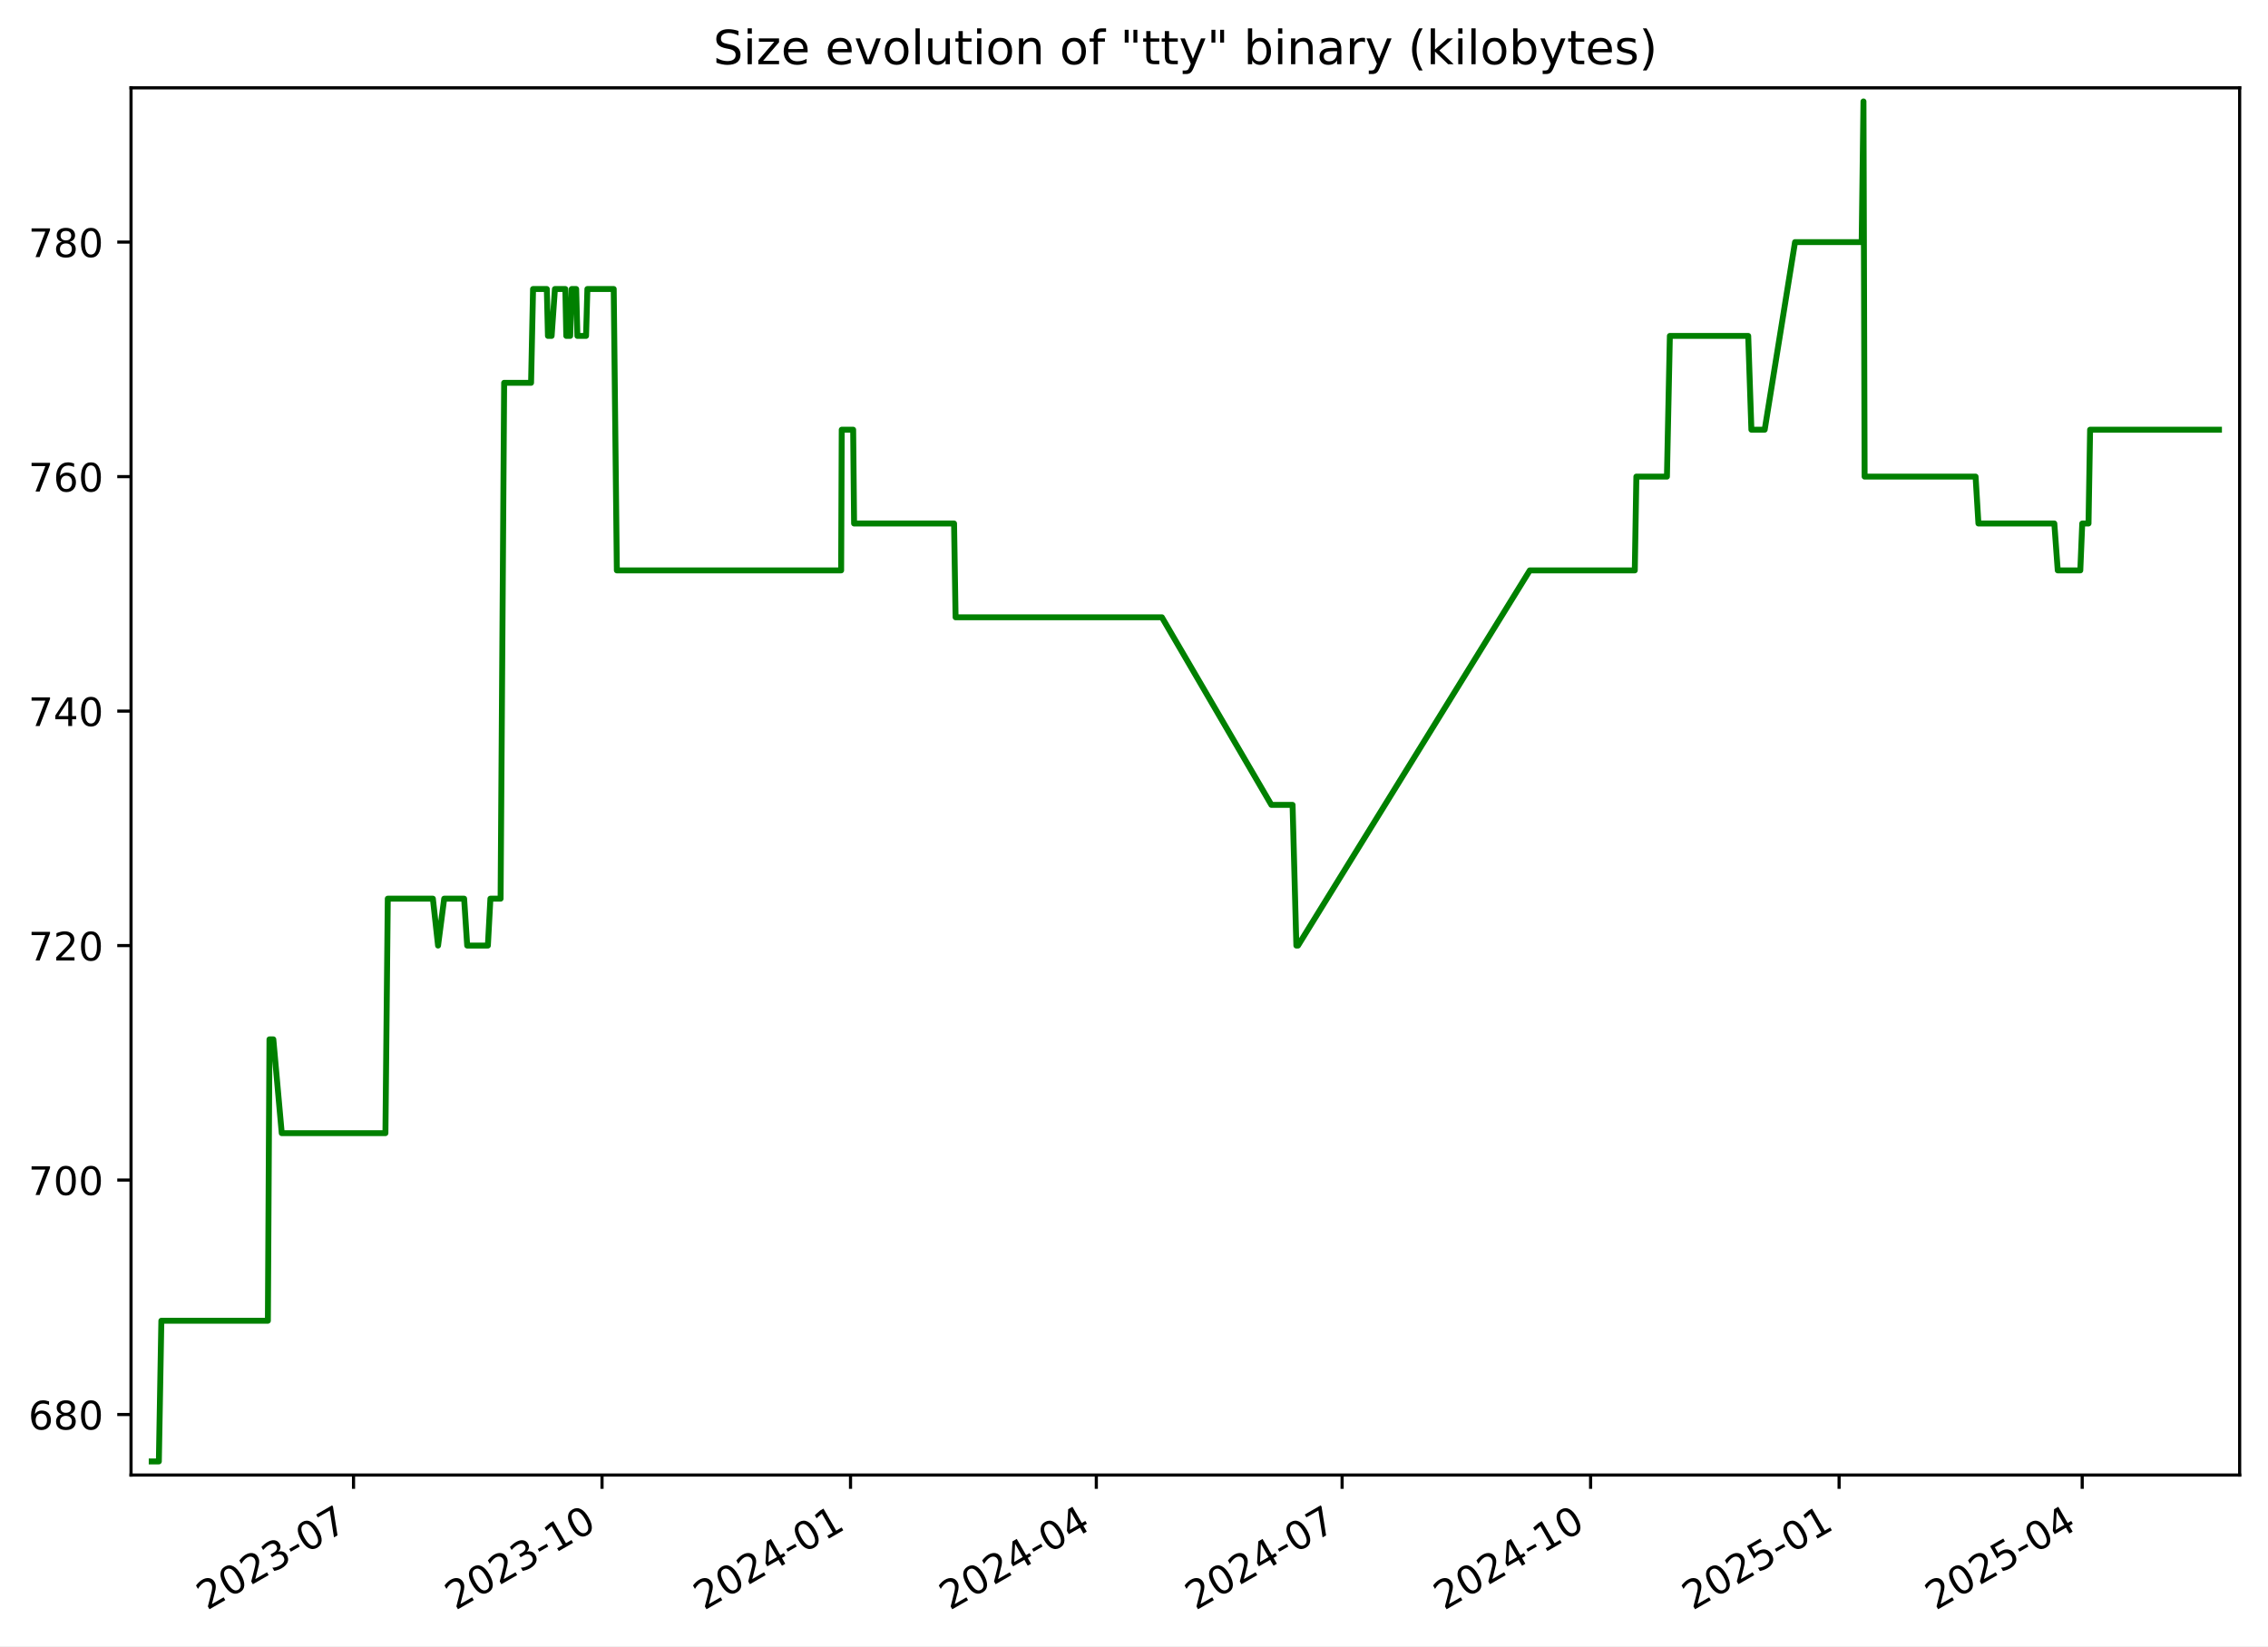
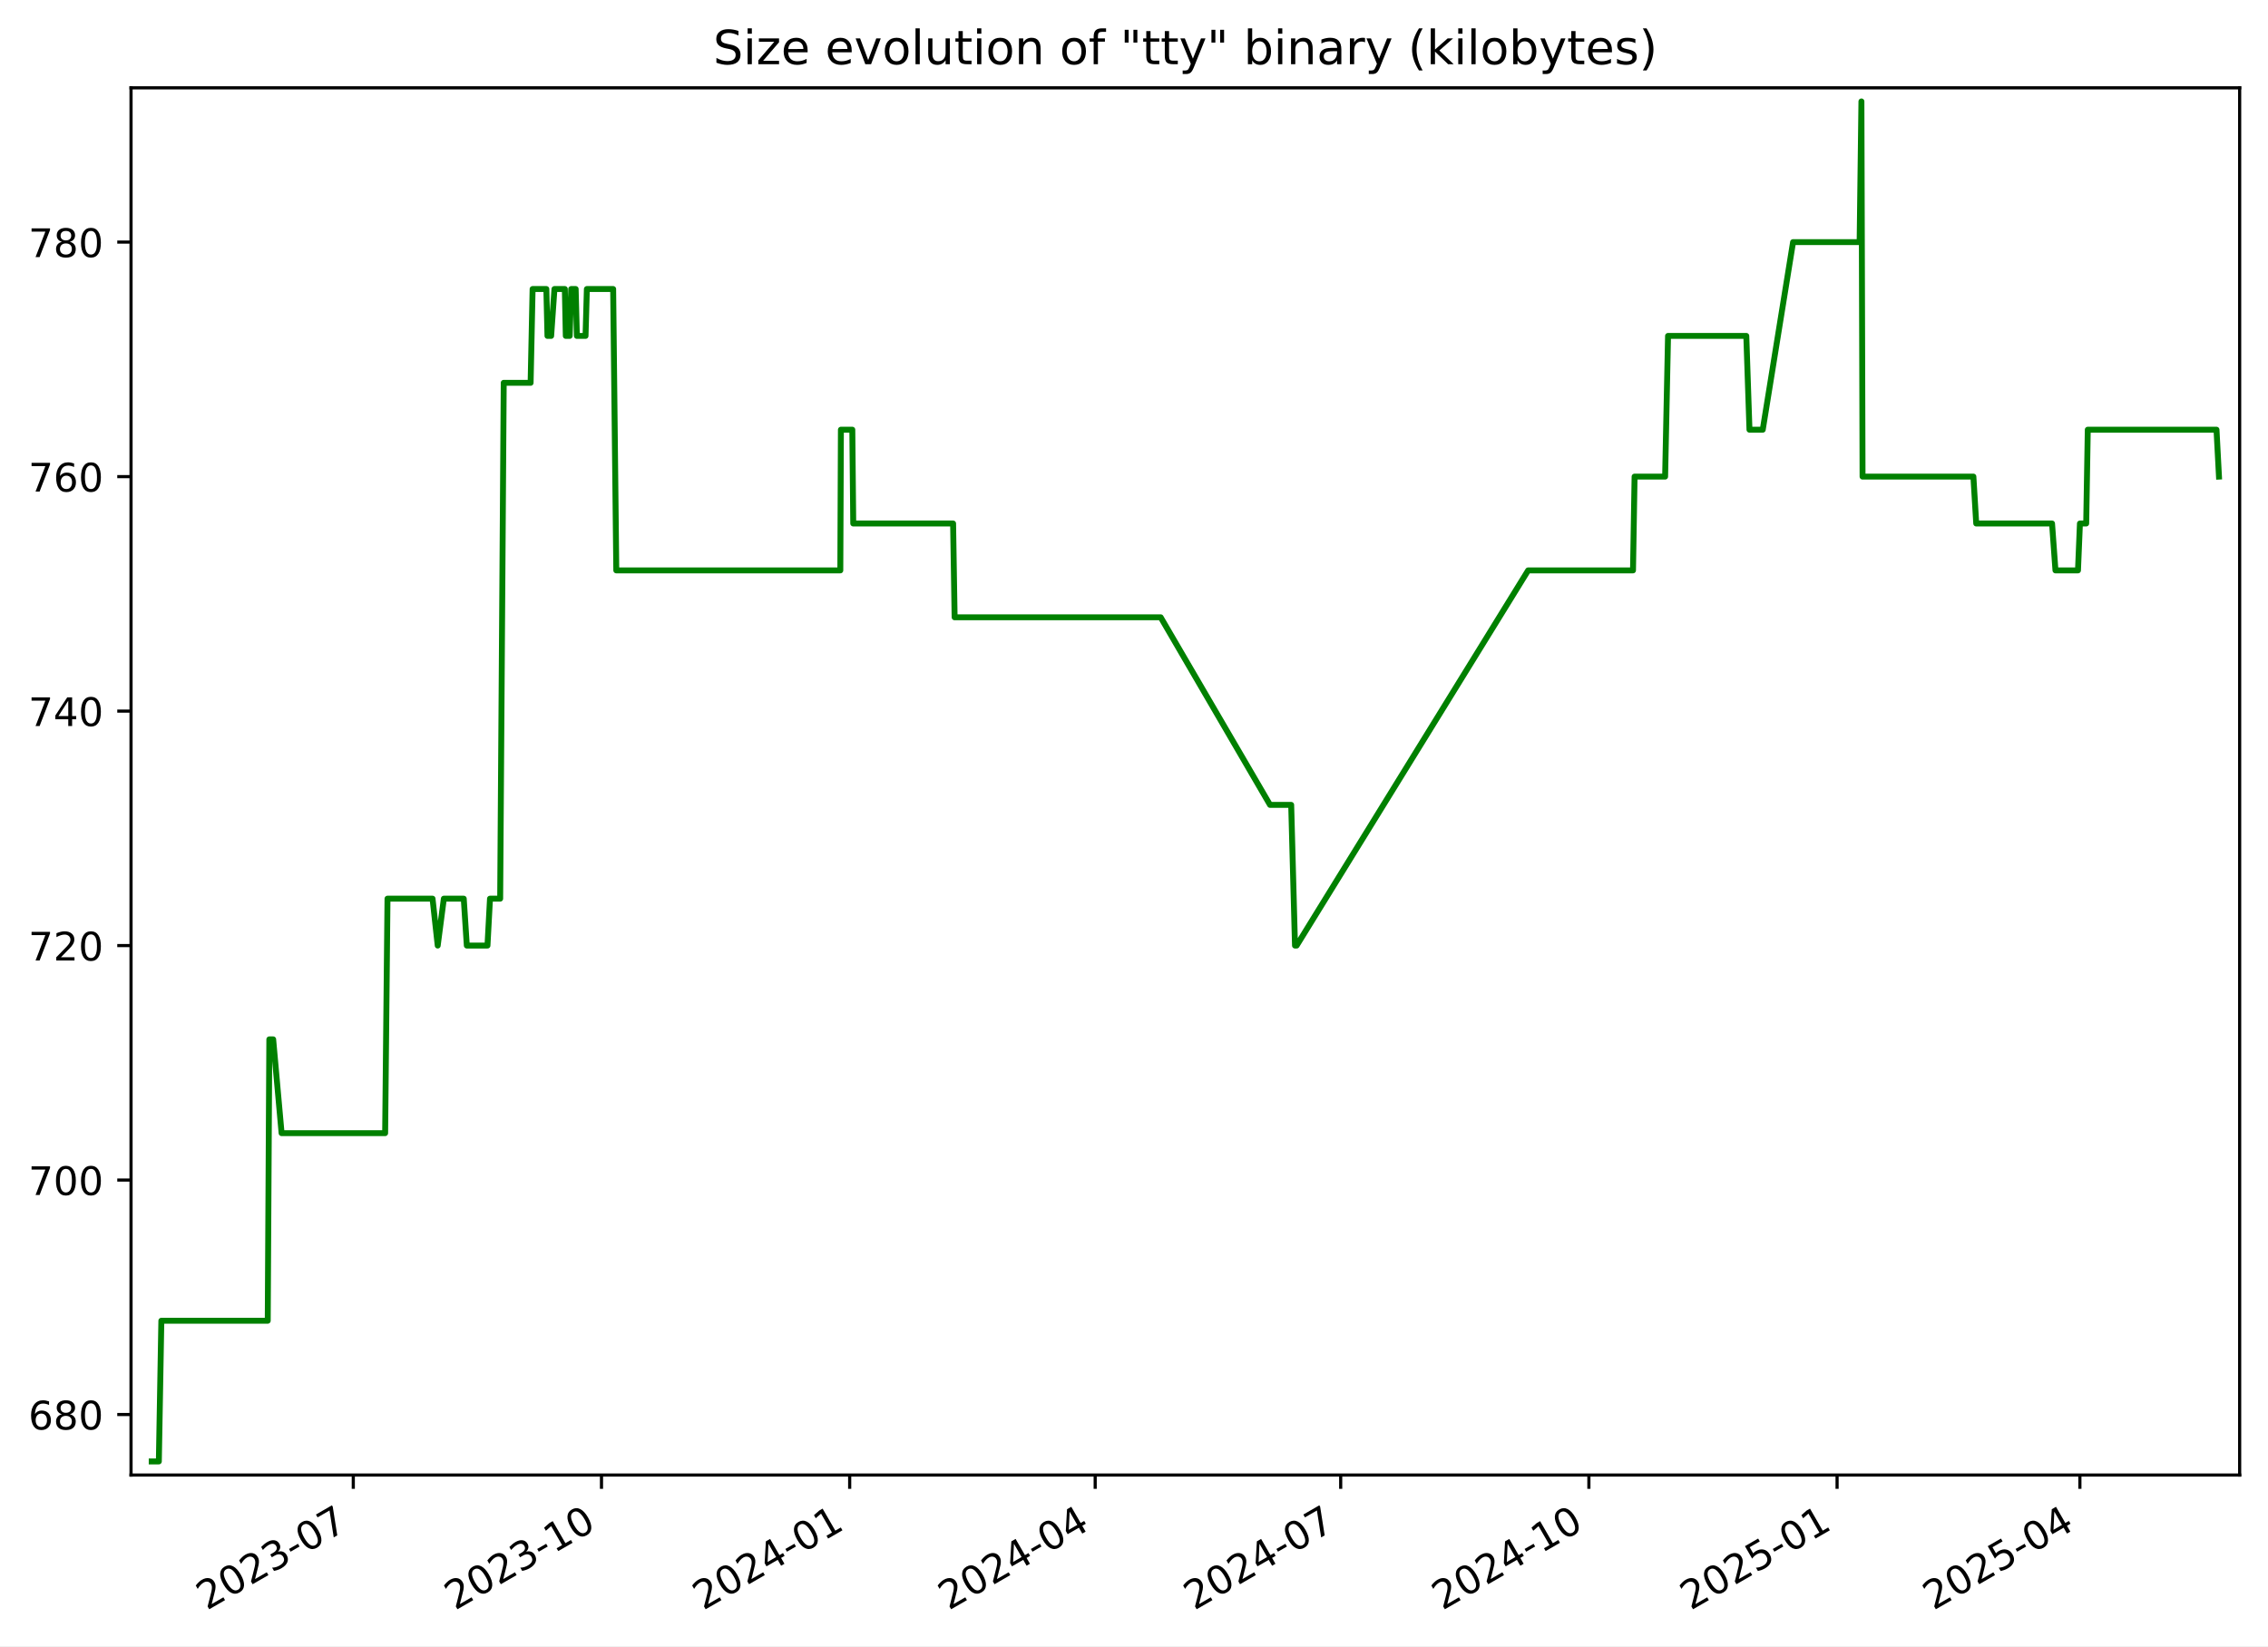
<svg xmlns="http://www.w3.org/2000/svg" xmlns:xlink="http://www.w3.org/1999/xlink" width="576.168pt" height="418.303pt" viewBox="0 0 576.168 418.303" version="1.1">
  <defs>
    <style type="text/css">*{stroke-linejoin: round; stroke-linecap: butt}</style>
  </defs>
  <g id="figure_1">
    <g id="patch_1">
      <path d="M -0 418.303  L 576.168 418.303  L 576.168 0  L -0 0  z " style="fill: #ffffff" />
    </g>
    <g id="axes_1">
      <g id="patch_2">
        <path d="M 33.288 374.83  L 568.967 374.83  L 568.967 22.318  L 33.288 22.318  z " style="fill: #ffffff" />
      </g>
      <g id="matplotlib.axis_1">
        <g id="xtick_1">
          <g id="line2d_1">
            <defs>
-               <path id="m1983aa366f" d="M 0 0  L 0 3.5  " style="stroke: #000000; stroke-width: 0.8" />
+               <path id="m0f2c46237a" d="M 0 0  L 0 3.5  " style="stroke: #000000; stroke-width: 0.8" />
            </defs>
            <g>
-               <use xlink:href="#m1983aa366f" x="89.811" y="374.83" style="stroke: #000000; stroke-width: 0.8" />
+               <use xlink:href="#m0f2c46237a" x="89.75" y="374.83" style="stroke: #000000; stroke-width: 0.8" />
            </g>
          </g>
          <g id="text_1">
-             <g transform="translate(52.58632 409.302) rotate(-30) scale(0.1 -0.1)">
+             <g transform="translate(52.52478 409.302) rotate(-30) scale(0.1 -0.1)">
              <defs>
                <path id="DejaVuSans-32" d="M 1228 531  L 3431 531  L 3431 0  L 469 0  L 469 531  Q 828 903 1448 1529  Q 2069 2156 2228 2338  Q 2531 2678 2651 2914  Q 2772 3150 2772 3378  Q 2772 3750 2511 3984  Q 2250 4219 1831 4219  Q 1534 4219 1204 4116  Q 875 4013 500 3803  L 500 4441  Q 881 4594 1212 4672  Q 1544 4750 1819 4750  Q 2544 4750 2975 4387  Q 3406 4025 3406 3419  Q 3406 3131 3298 2873  Q 3191 2616 2906 2266  Q 2828 2175 2409 1742  Q 1991 1309 1228 531  z " transform="scale(0.015625)" />
                <path id="DejaVuSans-30" d="M 2034 4250  Q 1547 4250 1301 3770  Q 1056 3291 1056 2328  Q 1056 1369 1301 889  Q 1547 409 2034 409  Q 2525 409 2770 889  Q 3016 1369 3016 2328  Q 3016 3291 2770 3770  Q 2525 4250 2034 4250  z M 2034 4750  Q 2819 4750 3233 4129  Q 3647 3509 3647 2328  Q 3647 1150 3233 529  Q 2819 -91 2034 -91  Q 1250 -91 836 529  Q 422 1150 422 2328  Q 422 3509 836 4129  Q 1250 4750 2034 4750  z " transform="scale(0.015625)" />
                <path id="DejaVuSans-33" d="M 2597 2516  Q 3050 2419 3304 2112  Q 3559 1806 3559 1356  Q 3559 666 3084 287  Q 2609 -91 1734 -91  Q 1441 -91 1130 -33  Q 819 25 488 141  L 488 750  Q 750 597 1062 519  Q 1375 441 1716 441  Q 2309 441 2620 675  Q 2931 909 2931 1356  Q 2931 1769 2642 2001  Q 2353 2234 1838 2234  L 1294 2234  L 1294 2753  L 1863 2753  Q 2328 2753 2575 2939  Q 2822 3125 2822 3475  Q 2822 3834 2567 4026  Q 2313 4219 1838 4219  Q 1578 4219 1281 4162  Q 984 4106 628 3988  L 628 4550  Q 988 4650 1302 4700  Q 1616 4750 1894 4750  Q 2613 4750 3031 4423  Q 3450 4097 3450 3541  Q 3450 3153 3228 2886  Q 3006 2619 2597 2516  z " transform="scale(0.015625)" />
                <path id="DejaVuSans-2d" d="M 313 2009  L 1997 2009  L 1997 1497  L 313 1497  L 313 2009  z " transform="scale(0.015625)" />
                <path id="DejaVuSans-37" d="M 525 4666  L 3525 4666  L 3525 4397  L 1831 0  L 1172 0  L 2766 4134  L 525 4134  L 525 4666  z " transform="scale(0.015625)" />
              </defs>
              <use xlink:href="#DejaVuSans-32" />
              <use xlink:href="#DejaVuSans-30" x="63.623" />
              <use xlink:href="#DejaVuSans-32" x="127.246" />
              <use xlink:href="#DejaVuSans-33" x="190.869" />
              <use xlink:href="#DejaVuSans-2d" x="254.492" />
              <use xlink:href="#DejaVuSans-30" x="290.576" />
              <use xlink:href="#DejaVuSans-37" x="354.199" />
            </g>
          </g>
        </g>
        <g id="xtick_2">
          <g id="line2d_2">
            <g>
-               <use xlink:href="#m1983aa366f" x="152.94" y="374.83" style="stroke: #000000; stroke-width: 0.8" />
+               <use xlink:href="#m0f2c46237a" x="152.803" y="374.83" style="stroke: #000000; stroke-width: 0.8" />
            </g>
          </g>
          <g id="text_2">
-             <g transform="translate(115.715 409.302) rotate(-30) scale(0.1 -0.1)">
+             <g transform="translate(115.5777 409.302) rotate(-30) scale(0.1 -0.1)">
              <defs>
                <path id="DejaVuSans-31" d="M 794 531  L 1825 531  L 1825 4091  L 703 3866  L 703 4441  L 1819 4666  L 2450 4666  L 2450 531  L 3481 531  L 3481 0  L 794 0  L 794 531  z " transform="scale(0.015625)" />
              </defs>
              <use xlink:href="#DejaVuSans-32" />
              <use xlink:href="#DejaVuSans-30" x="63.623" />
              <use xlink:href="#DejaVuSans-32" x="127.246" />
              <use xlink:href="#DejaVuSans-33" x="190.869" />
              <use xlink:href="#DejaVuSans-2d" x="254.492" />
              <use xlink:href="#DejaVuSans-31" x="290.576" />
              <use xlink:href="#DejaVuSans-30" x="354.199" />
            </g>
          </g>
        </g>
        <g id="xtick_3">
          <g id="line2d_3">
            <g>
-               <use xlink:href="#m1983aa366f" x="216.069" y="374.83" style="stroke: #000000; stroke-width: 0.8" />
+               <use xlink:href="#m0f2c46237a" x="215.855" y="374.83" style="stroke: #000000; stroke-width: 0.8" />
            </g>
          </g>
          <g id="text_3">
-             <g transform="translate(178.8437 409.302) rotate(-30) scale(0.1 -0.1)">
+             <g transform="translate(178.6306 409.302) rotate(-30) scale(0.1 -0.1)">
              <defs>
                <path id="DejaVuSans-34" d="M 2419 4116  L 825 1625  L 2419 1625  L 2419 4116  z M 2253 4666  L 3047 4666  L 3047 1625  L 3713 1625  L 3713 1100  L 3047 1100  L 3047 0  L 2419 0  L 2419 1100  L 313 1100  L 313 1709  L 2253 4666  z " transform="scale(0.015625)" />
              </defs>
              <use xlink:href="#DejaVuSans-32" />
              <use xlink:href="#DejaVuSans-30" x="63.623" />
              <use xlink:href="#DejaVuSans-32" x="127.246" />
              <use xlink:href="#DejaVuSans-34" x="190.869" />
              <use xlink:href="#DejaVuSans-2d" x="254.492" />
              <use xlink:href="#DejaVuSans-30" x="290.576" />
              <use xlink:href="#DejaVuSans-31" x="354.199" />
            </g>
          </g>
        </g>
        <g id="xtick_4">
          <g id="line2d_4">
            <g>
-               <use xlink:href="#m1983aa366f" x="278.511" y="374.83" style="stroke: #000000; stroke-width: 0.8" />
+               <use xlink:href="#m0f2c46237a" x="278.223" y="374.83" style="stroke: #000000; stroke-width: 0.8" />
            </g>
          </g>
          <g id="text_4">
-             <g transform="translate(241.2862 409.302) rotate(-30) scale(0.1 -0.1)">
+             <g transform="translate(240.9982 409.302) rotate(-30) scale(0.1 -0.1)">
              <use xlink:href="#DejaVuSans-32" />
              <use xlink:href="#DejaVuSans-30" x="63.623" />
              <use xlink:href="#DejaVuSans-32" x="127.246" />
              <use xlink:href="#DejaVuSans-34" x="190.869" />
              <use xlink:href="#DejaVuSans-2d" x="254.492" />
              <use xlink:href="#DejaVuSans-30" x="290.576" />
              <use xlink:href="#DejaVuSans-34" x="354.199" />
            </g>
          </g>
        </g>
        <g id="xtick_5">
          <g id="line2d_5">
            <g>
-               <use xlink:href="#m1983aa366f" x="340.954" y="374.83" style="stroke: #000000; stroke-width: 0.8" />
+               <use xlink:href="#m0f2c46237a" x="340.591" y="374.83" style="stroke: #000000; stroke-width: 0.8" />
            </g>
          </g>
          <g id="text_5">
-             <g transform="translate(303.7287 409.302) rotate(-30) scale(0.1 -0.1)">
+             <g transform="translate(303.3658 409.302) rotate(-30) scale(0.1 -0.1)">
              <use xlink:href="#DejaVuSans-32" />
              <use xlink:href="#DejaVuSans-30" x="63.623" />
              <use xlink:href="#DejaVuSans-32" x="127.246" />
              <use xlink:href="#DejaVuSans-34" x="190.869" />
              <use xlink:href="#DejaVuSans-2d" x="254.492" />
              <use xlink:href="#DejaVuSans-30" x="290.576" />
              <use xlink:href="#DejaVuSans-37" x="354.199" />
            </g>
          </g>
        </g>
        <g id="xtick_6">
          <g id="line2d_6">
            <g>
-               <use xlink:href="#m1983aa366f" x="404.082" y="374.83" style="stroke: #000000; stroke-width: 0.8" />
+               <use xlink:href="#m0f2c46237a" x="403.644" y="374.83" style="stroke: #000000; stroke-width: 0.8" />
            </g>
          </g>
          <g id="text_6">
-             <g transform="translate(366.8574 409.302) rotate(-30) scale(0.1 -0.1)">
+             <g transform="translate(366.4187 409.302) rotate(-30) scale(0.1 -0.1)">
              <use xlink:href="#DejaVuSans-32" />
              <use xlink:href="#DejaVuSans-30" x="63.623" />
              <use xlink:href="#DejaVuSans-32" x="127.246" />
              <use xlink:href="#DejaVuSans-34" x="190.869" />
              <use xlink:href="#DejaVuSans-2d" x="254.492" />
              <use xlink:href="#DejaVuSans-31" x="290.576" />
              <use xlink:href="#DejaVuSans-30" x="354.199" />
            </g>
          </g>
        </g>
        <g id="xtick_7">
          <g id="line2d_7">
            <g>
-               <use xlink:href="#m1983aa366f" x="467.211" y="374.83" style="stroke: #000000; stroke-width: 0.8" />
+               <use xlink:href="#m0f2c46237a" x="466.696" y="374.83" style="stroke: #000000; stroke-width: 0.8" />
            </g>
          </g>
          <g id="text_7">
-             <g transform="translate(429.9861 409.302) rotate(-30) scale(0.1 -0.1)">
+             <g transform="translate(429.4716 409.302) rotate(-30) scale(0.1 -0.1)">
              <defs>
                <path id="DejaVuSans-35" d="M 691 4666  L 3169 4666  L 3169 4134  L 1269 4134  L 1269 2991  Q 1406 3038 1543 3061  Q 1681 3084 1819 3084  Q 2600 3084 3056 2656  Q 3513 2228 3513 1497  Q 3513 744 3044 326  Q 2575 -91 1722 -91  Q 1428 -91 1123 -41  Q 819 9 494 109  L 494 744  Q 775 591 1075 516  Q 1375 441 1709 441  Q 2250 441 2565 725  Q 2881 1009 2881 1497  Q 2881 1984 2565 2268  Q 2250 2553 1709 2553  Q 1456 2553 1204 2497  Q 953 2441 691 2322  L 691 4666  z " transform="scale(0.015625)" />
              </defs>
              <use xlink:href="#DejaVuSans-32" />
              <use xlink:href="#DejaVuSans-30" x="63.623" />
              <use xlink:href="#DejaVuSans-32" x="127.246" />
              <use xlink:href="#DejaVuSans-35" x="190.869" />
              <use xlink:href="#DejaVuSans-2d" x="254.492" />
              <use xlink:href="#DejaVuSans-30" x="290.576" />
              <use xlink:href="#DejaVuSans-31" x="354.199" />
            </g>
          </g>
        </g>
        <g id="xtick_8">
          <g id="line2d_8">
            <g>
-               <use xlink:href="#m1983aa366f" x="528.967" y="374.83" style="stroke: #000000; stroke-width: 0.8" />
+               <use xlink:href="#m0f2c46237a" x="528.379" y="374.83" style="stroke: #000000; stroke-width: 0.8" />
            </g>
          </g>
          <g id="text_8">
-             <g transform="translate(491.7424 409.302) rotate(-30) scale(0.1 -0.1)">
+             <g transform="translate(491.1539 409.302) rotate(-30) scale(0.1 -0.1)">
              <use xlink:href="#DejaVuSans-32" />
              <use xlink:href="#DejaVuSans-30" x="63.623" />
              <use xlink:href="#DejaVuSans-32" x="127.246" />
              <use xlink:href="#DejaVuSans-35" x="190.869" />
              <use xlink:href="#DejaVuSans-2d" x="254.492" />
              <use xlink:href="#DejaVuSans-30" x="290.576" />
              <use xlink:href="#DejaVuSans-34" x="354.199" />
            </g>
          </g>
        </g>
      </g>
      <g id="matplotlib.axis_2">
        <g id="ytick_1">
          <g id="line2d_9">
            <defs>
-               <path id="m6e31f016cd" d="M 0 0  L -3.5 0  " style="stroke: #000000; stroke-width: 0.8" />
+               <path id="ma99185fe4f" d="M 0 0  L -3.5 0  " style="stroke: #000000; stroke-width: 0.8" />
            </defs>
            <g>
-               <use xlink:href="#m6e31f016cd" x="33.288" y="359.457" style="stroke: #000000; stroke-width: 0.8" />
+               <use xlink:href="#ma99185fe4f" x="33.288" y="359.457" style="stroke: #000000; stroke-width: 0.8" />
            </g>
          </g>
          <g id="text_9">
            <g transform="translate(7.2 363.2561) scale(0.1 -0.1)">
              <defs>
                <path id="DejaVuSans-36" d="M 2113 2584  Q 1688 2584 1439 2293  Q 1191 2003 1191 1497  Q 1191 994 1439 701  Q 1688 409 2113 409  Q 2538 409 2786 701  Q 3034 994 3034 1497  Q 3034 2003 2786 2293  Q 2538 2584 2113 2584  z M 3366 4563  L 3366 3988  Q 3128 4100 2886 4159  Q 2644 4219 2406 4219  Q 1781 4219 1451 3797  Q 1122 3375 1075 2522  Q 1259 2794 1537 2939  Q 1816 3084 2150 3084  Q 2853 3084 3261 2657  Q 3669 2231 3669 1497  Q 3669 778 3244 343  Q 2819 -91 2113 -91  Q 1303 -91 875 529  Q 447 1150 447 2328  Q 447 3434 972 4092  Q 1497 4750 2381 4750  Q 2619 4750 2861 4703  Q 3103 4656 3366 4563  z " transform="scale(0.015625)" />
                <path id="DejaVuSans-38" d="M 2034 2216  Q 1584 2216 1326 1975  Q 1069 1734 1069 1313  Q 1069 891 1326 650  Q 1584 409 2034 409  Q 2484 409 2743 651  Q 3003 894 3003 1313  Q 3003 1734 2745 1975  Q 2488 2216 2034 2216  z M 1403 2484  Q 997 2584 770 2862  Q 544 3141 544 3541  Q 544 4100 942 4425  Q 1341 4750 2034 4750  Q 2731 4750 3128 4425  Q 3525 4100 3525 3541  Q 3525 3141 3298 2862  Q 3072 2584 2669 2484  Q 3125 2378 3379 2068  Q 3634 1759 3634 1313  Q 3634 634 3220 271  Q 2806 -91 2034 -91  Q 1263 -91 848 271  Q 434 634 434 1313  Q 434 1759 690 2068  Q 947 2378 1403 2484  z M 1172 3481  Q 1172 3119 1398 2916  Q 1625 2713 2034 2713  Q 2441 2713 2670 2916  Q 2900 3119 2900 3481  Q 2900 3844 2670 4047  Q 2441 4250 2034 4250  Q 1625 4250 1398 4047  Q 1172 3844 1172 3481  z " transform="scale(0.015625)" />
              </defs>
              <use xlink:href="#DejaVuSans-36" />
              <use xlink:href="#DejaVuSans-38" x="63.623" />
              <use xlink:href="#DejaVuSans-30" x="127.246" />
            </g>
          </g>
        </g>
        <g id="ytick_2">
          <g id="line2d_10">
            <g>
-               <use xlink:href="#m6e31f016cd" x="33.288" y="299.871" style="stroke: #000000; stroke-width: 0.8" />
+               <use xlink:href="#ma99185fe4f" x="33.288" y="299.871" style="stroke: #000000; stroke-width: 0.8" />
            </g>
          </g>
          <g id="text_10">
            <g transform="translate(7.2 303.6699) scale(0.1 -0.1)">
              <use xlink:href="#DejaVuSans-37" />
              <use xlink:href="#DejaVuSans-30" x="63.623" />
              <use xlink:href="#DejaVuSans-30" x="127.246" />
            </g>
          </g>
        </g>
        <g id="ytick_3">
          <g id="line2d_11">
            <g>
-               <use xlink:href="#m6e31f016cd" x="33.288" y="240.284" style="stroke: #000000; stroke-width: 0.8" />
+               <use xlink:href="#ma99185fe4f" x="33.288" y="240.284" style="stroke: #000000; stroke-width: 0.8" />
            </g>
          </g>
          <g id="text_11">
            <g transform="translate(7.2 244.0837) scale(0.1 -0.1)">
              <use xlink:href="#DejaVuSans-37" />
              <use xlink:href="#DejaVuSans-32" x="63.623" />
              <use xlink:href="#DejaVuSans-30" x="127.246" />
            </g>
          </g>
        </g>
        <g id="ytick_4">
          <g id="line2d_12">
            <g>
-               <use xlink:href="#m6e31f016cd" x="33.288" y="180.698" style="stroke: #000000; stroke-width: 0.8" />
+               <use xlink:href="#ma99185fe4f" x="33.288" y="180.698" style="stroke: #000000; stroke-width: 0.8" />
            </g>
          </g>
          <g id="text_12">
            <g transform="translate(7.2 184.4975) scale(0.1 -0.1)">
              <use xlink:href="#DejaVuSans-37" />
              <use xlink:href="#DejaVuSans-34" x="63.623" />
              <use xlink:href="#DejaVuSans-30" x="127.246" />
            </g>
          </g>
        </g>
        <g id="ytick_5">
          <g id="line2d_13">
            <g>
-               <use xlink:href="#m6e31f016cd" x="33.288" y="121.112" style="stroke: #000000; stroke-width: 0.8" />
+               <use xlink:href="#ma99185fe4f" x="33.288" y="121.112" style="stroke: #000000; stroke-width: 0.8" />
            </g>
          </g>
          <g id="text_13">
            <g transform="translate(7.2 124.9113) scale(0.1 -0.1)">
              <use xlink:href="#DejaVuSans-37" />
              <use xlink:href="#DejaVuSans-36" x="63.623" />
              <use xlink:href="#DejaVuSans-30" x="127.246" />
            </g>
          </g>
        </g>
        <g id="ytick_6">
          <g id="line2d_14">
            <g>
-               <use xlink:href="#m6e31f016cd" x="33.288" y="61.526" style="stroke: #000000; stroke-width: 0.8" />
+               <use xlink:href="#ma99185fe4f" x="33.288" y="61.526" style="stroke: #000000; stroke-width: 0.8" />
            </g>
          </g>
          <g id="text_14">
            <g transform="translate(7.2 65.32507) scale(0.1 -0.1)">
              <use xlink:href="#DejaVuSans-37" />
              <use xlink:href="#DejaVuSans-38" x="63.623" />
              <use xlink:href="#DejaVuSans-30" x="127.246" />
            </g>
          </g>
        </g>
      </g>
      <g id="line2d_15">
-         <path d="M 38.539 371.374  L 40.356 371.374  L 40.991 335.622  L 68.054 335.622  L 68.456 264.119  L 69.437 264.119  L 71.575 287.953  L 97.915 287.953  L 98.512 228.367  L 109.971 228.367  L 111.286 240.284  L 112.842 228.367  L 117.91 228.367  L 118.686 240.284  L 123.942 240.284  L 124.585 228.367  L 127.173 228.367  L 128.076 97.278  L 134.914 97.278  L 135.418 73.443  L 138.918 73.443  L 139.201 85.36  L 140.137 85.36  L 140.975 73.443  L 143.618 73.443  L 143.863 85.36  L 144.853 85.36  L 145.239 73.443  L 146.374 73.443  L 146.681 85.36  L 148.884 85.36  L 149.223 73.443  L 155.911 73.443  L 156.707 144.947  L 213.687 144.947  L 213.835 109.195  L 216.738 109.195  L 216.975 133.029  L 242.373 133.029  L 242.759 156.864  L 295.172 156.864  L 322.984 204.533  L 328.366 204.533  L 329.332 240.284  L 329.75 240.284  L 388.633 144.947  L 415.306 144.947  L 415.705 121.112  L 423.473 121.112  L 424.215 85.36  L 444.122 85.36  L 444.928 109.195  L 448.306 109.195  L 456.013 61.526  L 472.944 61.526  L 473.402 25.774  L 473.69 121.112  L 501.882 121.112  L 502.603 133.029  L 521.888 133.029  L 522.755 144.947  L 528.484 144.947  L 528.979 133.029  L 530.572 133.029  L 530.976 109.195  L 563.716 109.195  L 563.716 109.195  " clip-path="url(#p5174657f6d)" style="fill: none; stroke: #008000; stroke-width: 1.5; stroke-linecap: square" />
+         <path d="M 38.539 371.374  L 40.354 371.374  L 40.988 335.622  L 68.019 335.622  L 68.42 264.119  L 69.399 264.119  L 71.536 287.953  L 97.843 287.953  L 98.44 228.367  L 109.885 228.367  L 111.199 240.284  L 112.753 228.367  L 117.814 228.367  L 118.59 240.284  L 123.839 240.284  L 124.481 228.367  L 127.066 228.367  L 127.969 97.278  L 134.798 97.278  L 135.302 73.443  L 138.797 73.443  L 139.08 85.36  L 140.015 85.36  L 140.853 73.443  L 143.492 73.443  L 143.736 85.36  L 144.725 85.36  L 145.111 73.443  L 146.244 73.443  L 146.551 85.36  L 148.751 85.36  L 149.09 73.443  L 155.77 73.443  L 156.565 144.947  L 213.477 144.947  L 213.625 109.195  L 216.524 109.195  L 216.761 133.029  L 242.129 133.029  L 242.514 156.864  L 294.864 156.864  L 322.642 204.533  L 328.018 204.533  L 328.983 240.284  L 329.401 240.284  L 388.213 144.947  L 414.853 144.947  L 415.253 121.112  L 423.011 121.112  L 423.752 85.36  L 443.636 85.36  L 444.44 109.195  L 447.814 109.195  L 455.512 61.526  L 472.423 61.526  L 472.88 25.774  L 473.167 121.112  L 501.326 121.112  L 502.046 133.029  L 521.308 133.029  L 522.174 144.947  L 527.896 144.947  L 528.39 133.029  L 529.982 133.029  L 530.385 109.195  L 563.085 109.195  L 563.716 121.112  L 563.716 121.112  " clip-path="url(#p35d5cb6964)" style="fill: none; stroke: #008000; stroke-width: 1.5; stroke-linecap: square" />
      </g>
      <g id="patch_3">
        <path d="M 33.288 374.83  L 33.288 22.318  " style="fill: none; stroke: #000000; stroke-width: 0.8; stroke-linejoin: miter; stroke-linecap: square" />
      </g>
      <g id="patch_4">
        <path d="M 568.967 374.83  L 568.967 22.318  " style="fill: none; stroke: #000000; stroke-width: 0.8; stroke-linejoin: miter; stroke-linecap: square" />
      </g>
      <g id="patch_5">
        <path d="M 33.288 374.83  L 568.967 374.83  " style="fill: none; stroke: #000000; stroke-width: 0.8; stroke-linejoin: miter; stroke-linecap: square" />
      </g>
      <g id="patch_6">
        <path d="M 33.288 22.318  L 568.967 22.318  " style="fill: none; stroke: #000000; stroke-width: 0.8; stroke-linejoin: miter; stroke-linecap: square" />
      </g>
      <g id="text_15">
        <g transform="translate(181.1763 16.31812) scale(0.12 -0.12)">
          <defs>
            <path id="DejaVuSans-53" d="M 3425 4513  L 3425 3897  Q 3066 4069 2747 4153  Q 2428 4238 2131 4238  Q 1616 4238 1336 4038  Q 1056 3838 1056 3469  Q 1056 3159 1242 3001  Q 1428 2844 1947 2747  L 2328 2669  Q 3034 2534 3370 2195  Q 3706 1856 3706 1288  Q 3706 609 3251 259  Q 2797 -91 1919 -91  Q 1588 -91 1214 -16  Q 841 59 441 206  L 441 856  Q 825 641 1194 531  Q 1563 422 1919 422  Q 2459 422 2753 634  Q 3047 847 3047 1241  Q 3047 1584 2836 1778  Q 2625 1972 2144 2069  L 1759 2144  Q 1053 2284 737 2584  Q 422 2884 422 3419  Q 422 4038 858 4394  Q 1294 4750 2059 4750  Q 2388 4750 2728 4690  Q 3069 4631 3425 4513  z " transform="scale(0.015625)" />
            <path id="DejaVuSans-69" d="M 603 3500  L 1178 3500  L 1178 0  L 603 0  L 603 3500  z M 603 4863  L 1178 4863  L 1178 4134  L 603 4134  L 603 4863  z " transform="scale(0.015625)" />
            <path id="DejaVuSans-7a" d="M 353 3500  L 3084 3500  L 3084 2975  L 922 459  L 3084 459  L 3084 0  L 275 0  L 275 525  L 2438 3041  L 353 3041  L 353 3500  z " transform="scale(0.015625)" />
            <path id="DejaVuSans-65" d="M 3597 1894  L 3597 1613  L 953 1613  Q 991 1019 1311 708  Q 1631 397 2203 397  Q 2534 397 2845 478  Q 3156 559 3463 722  L 3463 178  Q 3153 47 2828 -22  Q 2503 -91 2169 -91  Q 1331 -91 842 396  Q 353 884 353 1716  Q 353 2575 817 3079  Q 1281 3584 2069 3584  Q 2775 3584 3186 3129  Q 3597 2675 3597 1894  z M 3022 2063  Q 3016 2534 2758 2815  Q 2500 3097 2075 3097  Q 1594 3097 1305 2825  Q 1016 2553 972 2059  L 3022 2063  z " transform="scale(0.015625)" />
            <path id="DejaVuSans-20" transform="scale(0.015625)" />
            <path id="DejaVuSans-76" d="M 191 3500  L 800 3500  L 1894 563  L 2988 3500  L 3597 3500  L 2284 0  L 1503 0  L 191 3500  z " transform="scale(0.015625)" />
            <path id="DejaVuSans-6f" d="M 1959 3097  Q 1497 3097 1228 2736  Q 959 2375 959 1747  Q 959 1119 1226 758  Q 1494 397 1959 397  Q 2419 397 2687 759  Q 2956 1122 2956 1747  Q 2956 2369 2687 2733  Q 2419 3097 1959 3097  z M 1959 3584  Q 2709 3584 3137 3096  Q 3566 2609 3566 1747  Q 3566 888 3137 398  Q 2709 -91 1959 -91  Q 1206 -91 779 398  Q 353 888 353 1747  Q 353 2609 779 3096  Q 1206 3584 1959 3584  z " transform="scale(0.015625)" />
            <path id="DejaVuSans-6c" d="M 603 4863  L 1178 4863  L 1178 0  L 603 0  L 603 4863  z " transform="scale(0.015625)" />
            <path id="DejaVuSans-75" d="M 544 1381  L 544 3500  L 1119 3500  L 1119 1403  Q 1119 906 1312 657  Q 1506 409 1894 409  Q 2359 409 2629 706  Q 2900 1003 2900 1516  L 2900 3500  L 3475 3500  L 3475 0  L 2900 0  L 2900 538  Q 2691 219 2414 64  Q 2138 -91 1772 -91  Q 1169 -91 856 284  Q 544 659 544 1381  z M 1991 3584  L 1991 3584  z " transform="scale(0.015625)" />
            <path id="DejaVuSans-74" d="M 1172 4494  L 1172 3500  L 2356 3500  L 2356 3053  L 1172 3053  L 1172 1153  Q 1172 725 1289 603  Q 1406 481 1766 481  L 2356 481  L 2356 0  L 1766 0  Q 1100 0 847 248  Q 594 497 594 1153  L 594 3053  L 172 3053  L 172 3500  L 594 3500  L 594 4494  L 1172 4494  z " transform="scale(0.015625)" />
            <path id="DejaVuSans-6e" d="M 3513 2113  L 3513 0  L 2938 0  L 2938 2094  Q 2938 2591 2744 2837  Q 2550 3084 2163 3084  Q 1697 3084 1428 2787  Q 1159 2491 1159 1978  L 1159 0  L 581 0  L 581 3500  L 1159 3500  L 1159 2956  Q 1366 3272 1645 3428  Q 1925 3584 2291 3584  Q 2894 3584 3203 3211  Q 3513 2838 3513 2113  z " transform="scale(0.015625)" />
            <path id="DejaVuSans-66" d="M 2375 4863  L 2375 4384  L 1825 4384  Q 1516 4384 1395 4259  Q 1275 4134 1275 3809  L 1275 3500  L 2222 3500  L 2222 3053  L 1275 3053  L 1275 0  L 697 0  L 697 3053  L 147 3053  L 147 3500  L 697 3500  L 697 3744  Q 697 4328 969 4595  Q 1241 4863 1831 4863  L 2375 4863  z " transform="scale(0.015625)" />
            <path id="DejaVuSans-22" d="M 1147 4666  L 1147 2931  L 616 2931  L 616 4666  L 1147 4666  z M 2328 4666  L 2328 2931  L 1797 2931  L 1797 4666  L 2328 4666  z " transform="scale(0.015625)" />
            <path id="DejaVuSans-79" d="M 2059 -325  Q 1816 -950 1584 -1140  Q 1353 -1331 966 -1331  L 506 -1331  L 506 -850  L 844 -850  Q 1081 -850 1212 -737  Q 1344 -625 1503 -206  L 1606 56  L 191 3500  L 800 3500  L 1894 763  L 2988 3500  L 3597 3500  L 2059 -325  z " transform="scale(0.015625)" />
            <path id="DejaVuSans-62" d="M 3116 1747  Q 3116 2381 2855 2742  Q 2594 3103 2138 3103  Q 1681 3103 1420 2742  Q 1159 2381 1159 1747  Q 1159 1113 1420 752  Q 1681 391 2138 391  Q 2594 391 2855 752  Q 3116 1113 3116 1747  z M 1159 2969  Q 1341 3281 1617 3432  Q 1894 3584 2278 3584  Q 2916 3584 3314 3078  Q 3713 2572 3713 1747  Q 3713 922 3314 415  Q 2916 -91 2278 -91  Q 1894 -91 1617 61  Q 1341 213 1159 525  L 1159 0  L 581 0  L 581 4863  L 1159 4863  L 1159 2969  z " transform="scale(0.015625)" />
            <path id="DejaVuSans-61" d="M 2194 1759  Q 1497 1759 1228 1600  Q 959 1441 959 1056  Q 959 750 1161 570  Q 1363 391 1709 391  Q 2188 391 2477 730  Q 2766 1069 2766 1631  L 2766 1759  L 2194 1759  z M 3341 1997  L 3341 0  L 2766 0  L 2766 531  Q 2569 213 2275 61  Q 1981 -91 1556 -91  Q 1019 -91 701 211  Q 384 513 384 1019  Q 384 1609 779 1909  Q 1175 2209 1959 2209  L 2766 2209  L 2766 2266  Q 2766 2663 2505 2880  Q 2244 3097 1772 3097  Q 1472 3097 1187 3025  Q 903 2953 641 2809  L 641 3341  Q 956 3463 1253 3523  Q 1550 3584 1831 3584  Q 2591 3584 2966 3190  Q 3341 2797 3341 1997  z " transform="scale(0.015625)" />
            <path id="DejaVuSans-72" d="M 2631 2963  Q 2534 3019 2420 3045  Q 2306 3072 2169 3072  Q 1681 3072 1420 2755  Q 1159 2438 1159 1844  L 1159 0  L 581 0  L 581 3500  L 1159 3500  L 1159 2956  Q 1341 3275 1631 3429  Q 1922 3584 2338 3584  Q 2397 3584 2469 3576  Q 2541 3569 2628 3553  L 2631 2963  z " transform="scale(0.015625)" />
            <path id="DejaVuSans-28" d="M 1984 4856  Q 1566 4138 1362 3434  Q 1159 2731 1159 2009  Q 1159 1288 1364 580  Q 1569 -128 1984 -844  L 1484 -844  Q 1016 -109 783 600  Q 550 1309 550 2009  Q 550 2706 781 3412  Q 1013 4119 1484 4856  L 1984 4856  z " transform="scale(0.015625)" />
            <path id="DejaVuSans-6b" d="M 581 4863  L 1159 4863  L 1159 1991  L 2875 3500  L 3609 3500  L 1753 1863  L 3688 0  L 2938 0  L 1159 1709  L 1159 0  L 581 0  L 581 4863  z " transform="scale(0.015625)" />
            <path id="DejaVuSans-73" d="M 2834 3397  L 2834 2853  Q 2591 2978 2328 3040  Q 2066 3103 1784 3103  Q 1356 3103 1142 2972  Q 928 2841 928 2578  Q 928 2378 1081 2264  Q 1234 2150 1697 2047  L 1894 2003  Q 2506 1872 2764 1633  Q 3022 1394 3022 966  Q 3022 478 2636 193  Q 2250 -91 1575 -91  Q 1294 -91 989 -36  Q 684 19 347 128  L 347 722  Q 666 556 975 473  Q 1284 391 1588 391  Q 1994 391 2212 530  Q 2431 669 2431 922  Q 2431 1156 2273 1281  Q 2116 1406 1581 1522  L 1381 1569  Q 847 1681 609 1914  Q 372 2147 372 2553  Q 372 3047 722 3315  Q 1072 3584 1716 3584  Q 2034 3584 2315 3537  Q 2597 3491 2834 3397  z " transform="scale(0.015625)" />
            <path id="DejaVuSans-29" d="M 513 4856  L 1013 4856  Q 1481 4119 1714 3412  Q 1947 2706 1947 2009  Q 1947 1309 1714 600  Q 1481 -109 1013 -844  L 513 -844  Q 928 -128 1133 580  Q 1338 1288 1338 2009  Q 1338 2731 1133 3434  Q 928 4138 513 4856  z " transform="scale(0.015625)" />
          </defs>
          <use xlink:href="#DejaVuSans-53" />
          <use xlink:href="#DejaVuSans-69" x="63.477" />
          <use xlink:href="#DejaVuSans-7a" x="91.26" />
          <use xlink:href="#DejaVuSans-65" x="143.75" />
          <use xlink:href="#DejaVuSans-20" x="205.273" />
          <use xlink:href="#DejaVuSans-65" x="237.061" />
          <use xlink:href="#DejaVuSans-76" x="298.584" />
          <use xlink:href="#DejaVuSans-6f" x="357.764" />
          <use xlink:href="#DejaVuSans-6c" x="418.945" />
          <use xlink:href="#DejaVuSans-75" x="446.729" />
          <use xlink:href="#DejaVuSans-74" x="510.107" />
          <use xlink:href="#DejaVuSans-69" x="549.316" />
          <use xlink:href="#DejaVuSans-6f" x="577.1" />
          <use xlink:href="#DejaVuSans-6e" x="638.281" />
          <use xlink:href="#DejaVuSans-20" x="701.66" />
          <use xlink:href="#DejaVuSans-6f" x="733.447" />
          <use xlink:href="#DejaVuSans-66" x="794.629" />
          <use xlink:href="#DejaVuSans-20" x="829.834" />
          <use xlink:href="#DejaVuSans-22" x="861.621" />
          <use xlink:href="#DejaVuSans-74" x="907.617" />
          <use xlink:href="#DejaVuSans-74" x="946.826" />
          <use xlink:href="#DejaVuSans-79" x="986.035" />
          <use xlink:href="#DejaVuSans-22" x="1045.215" />
          <use xlink:href="#DejaVuSans-20" x="1091.211" />
          <use xlink:href="#DejaVuSans-62" x="1122.998" />
          <use xlink:href="#DejaVuSans-69" x="1186.475" />
          <use xlink:href="#DejaVuSans-6e" x="1214.258" />
          <use xlink:href="#DejaVuSans-61" x="1277.637" />
          <use xlink:href="#DejaVuSans-72" x="1338.916" />
          <use xlink:href="#DejaVuSans-79" x="1380.029" />
          <use xlink:href="#DejaVuSans-20" x="1439.209" />
          <use xlink:href="#DejaVuSans-28" x="1470.996" />
          <use xlink:href="#DejaVuSans-6b" x="1510.01" />
          <use xlink:href="#DejaVuSans-69" x="1567.92" />
          <use xlink:href="#DejaVuSans-6c" x="1595.703" />
          <use xlink:href="#DejaVuSans-6f" x="1623.486" />
          <use xlink:href="#DejaVuSans-62" x="1684.668" />
          <use xlink:href="#DejaVuSans-79" x="1748.145" />
          <use xlink:href="#DejaVuSans-74" x="1807.324" />
          <use xlink:href="#DejaVuSans-65" x="1846.533" />
          <use xlink:href="#DejaVuSans-73" x="1908.057" />
          <use xlink:href="#DejaVuSans-29" x="1960.156" />
        </g>
      </g>
    </g>
  </g>
  <defs>
-     <clipPath id="p5174657f6d">
+     <clipPath id="p35d5cb6964">
      <rect x="33.288" y="22.318" width="535.68" height="352.512" />
    </clipPath>
  </defs>
</svg>
